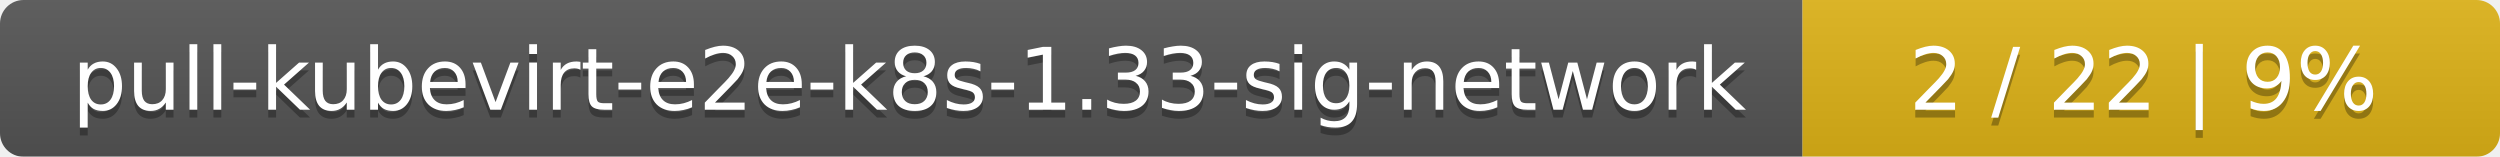
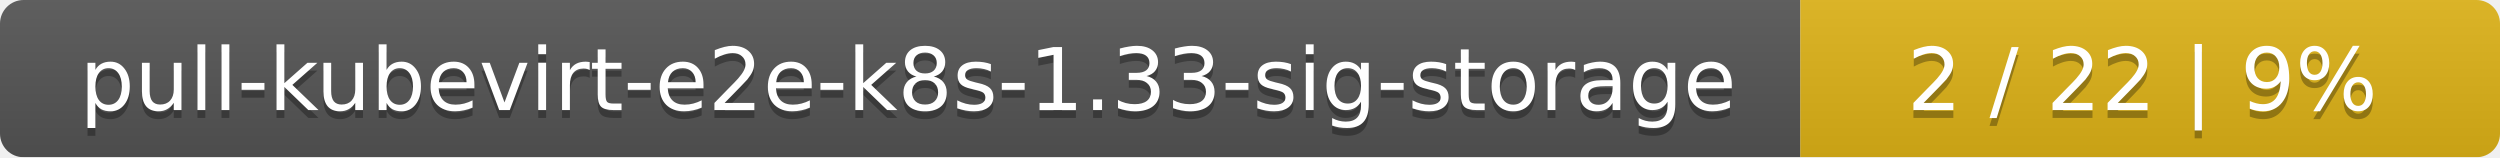
- <svg xmlns="http://www.w3.org/2000/svg" width="319" height="20">
+ <svg xmlns="http://www.w3.org/2000/svg" width="318" height="20">
  <linearGradient id="smooth" x2="0" y2="100%">
    <stop offset="0" stop-color="#bbb" stop-opacity=".1" />
    <stop offset="1" stop-opacity=".1" />
  </linearGradient>
  <mask id="round">
-     <rect width="319" height="20" rx="3" fill="#fff" />
+     <rect width="318" height="20" rx="3" fill="#fff" />
  </mask>
  <g mask="url(#round)">
-     <rect width="230" height="20" fill="#555" />
-     <rect x="230" width="89" height="20" fill="#dfb317" />
-     <rect width="319" height="20" fill="url(#smooth)" />
+     <rect width="229" height="20" fill="#555" />
+     <rect x="229" width="89" height="20" fill="#dfb317" />
+     <rect width="318" height="20" fill="url(#smooth)" />
  </g>
  <g fill="#fff" text-anchor="middle" font-family="DejaVu Sans,Verdana,Geneva,sans-serif" font-size="11">
-     <text x="116" y="15" fill="#010101" fill-opacity=".3">pull-kubevirt-e2e-k8s-1.33-sig-network</text>
-     <text x="116" y="14">pull-kubevirt-e2e-k8s-1.33-sig-network</text>
-     <text x="273.5" y="15" fill="#010101" fill-opacity=".3">2 / 22    |    9%</text>
-     <text x="273.5" y="14">2 / 22    |    9%</text>
+     <text x="115.5" y="15" fill="#010101" fill-opacity=".3">pull-kubevirt-e2e-k8s-1.33-sig-storage</text>
+     <text x="115.5" y="14">pull-kubevirt-e2e-k8s-1.33-sig-storage</text>
+     <text x="272.5" y="15" fill="#010101" fill-opacity=".3">2 / 22    |    9%</text>
+     <text x="272.5" y="14">2 / 22    |    9%</text>
  </g>
</svg>
